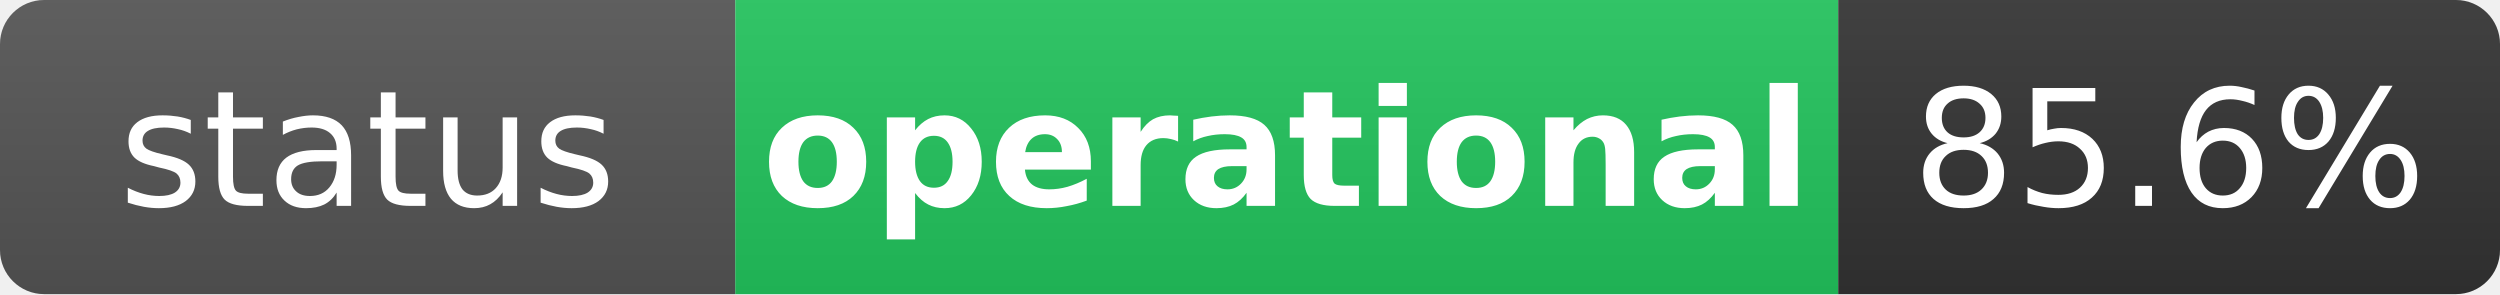
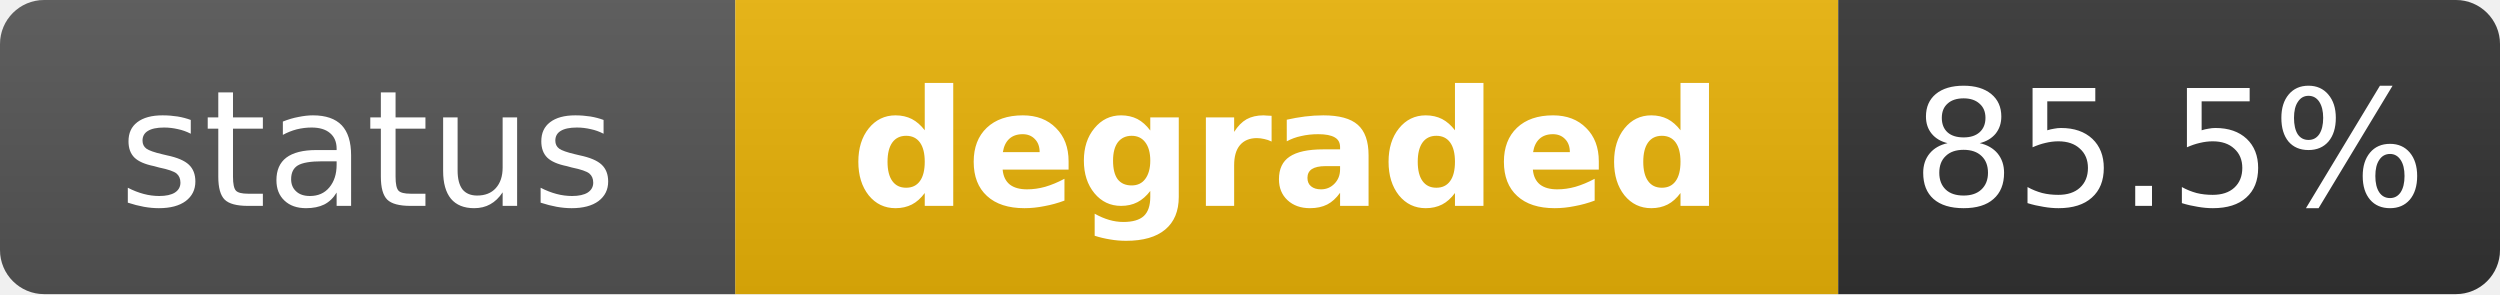
- <svg xmlns="http://www.w3.org/2000/svg" width="170" height="20" role="img" aria-label="status: operational">
+ <svg xmlns="http://www.w3.org/2000/svg" width="170" height="20" role="img" aria-label="status: degraded">
  <linearGradient id="s" x2="0" y2="100%">
    <stop offset="0" stop-color="#bbb" stop-opacity=".1" />
    <stop offset="1" stop-opacity=".1" />
  </linearGradient>
  <clipPath id="r">
    <rect width="170" height="20" rx="3" fill="#fff" />
  </clipPath>
  <g clip-path="url(#r)">
    <rect width="50" height="20" fill="#555" />
-     <rect x="50" width="75" height="20" fill="#22c55e" />
+     <rect x="50" width="75" height="20" fill="#eab308" />
    <rect x="125" width="45" height="20" fill="#333" />
    <rect width="170" height="20" fill="url(#s)" />
  </g>
  <g fill="#fff" text-anchor="middle" font-family="Verdana,Geneva,DejaVu Sans,sans-serif" text-rendering="geometricPrecision" font-size="11">
    <text x="25" y="14" fill="#fff">status</text>
-     <text x="87.5" y="14" fill="#fff" font-weight="bold">operational</text>
-     <text x="147.5" y="14" fill="#fff">85.6%</text>
+     <text x="87.5" y="14" fill="#fff" font-weight="bold">degraded</text>
+     <text x="147.5" y="14" fill="#fff">85.5%</text>
  </g>
</svg>
